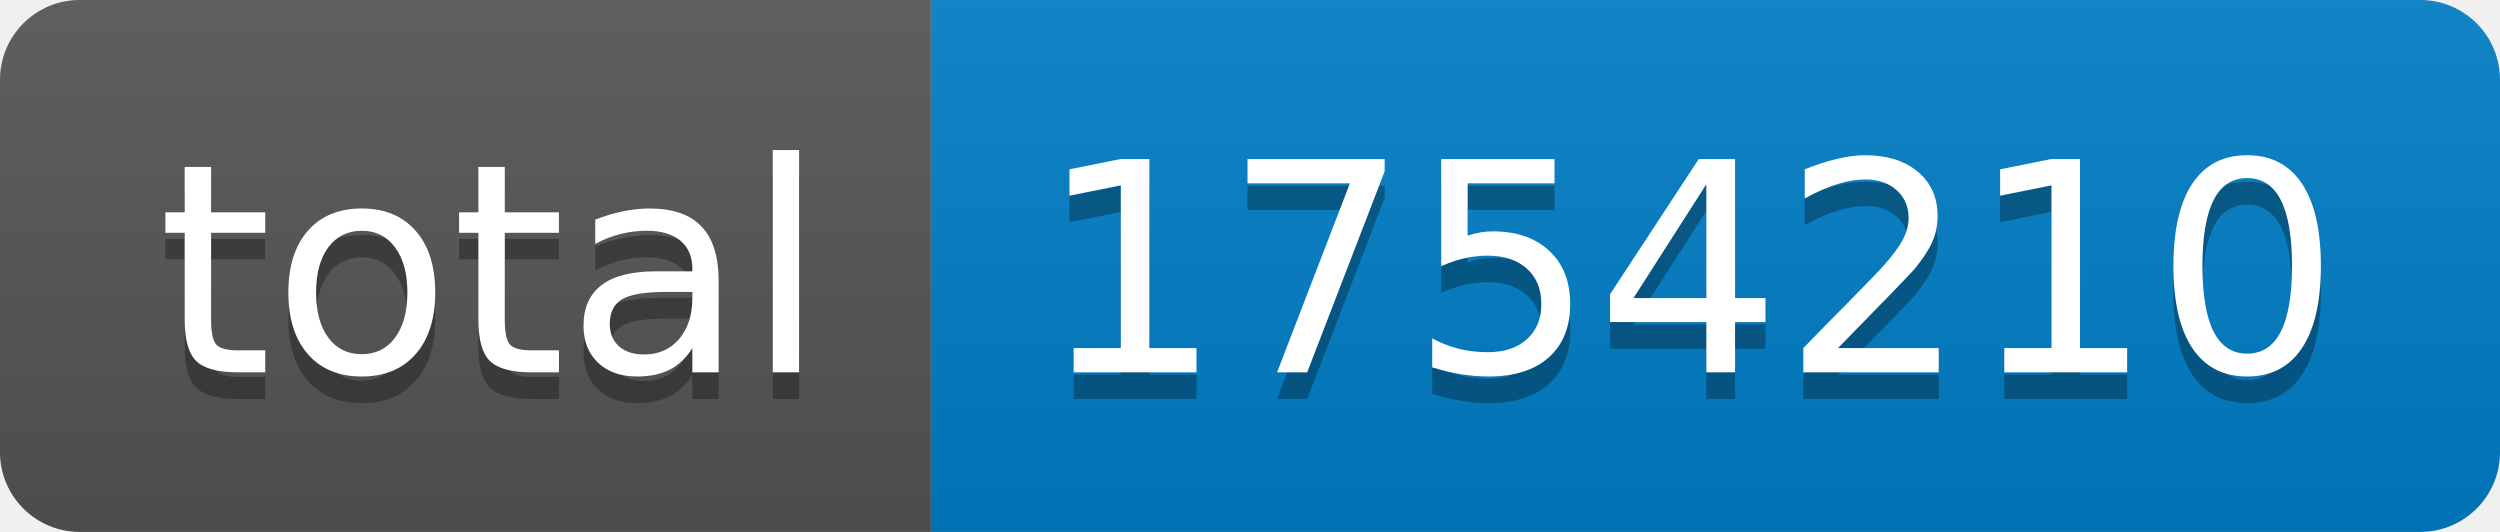
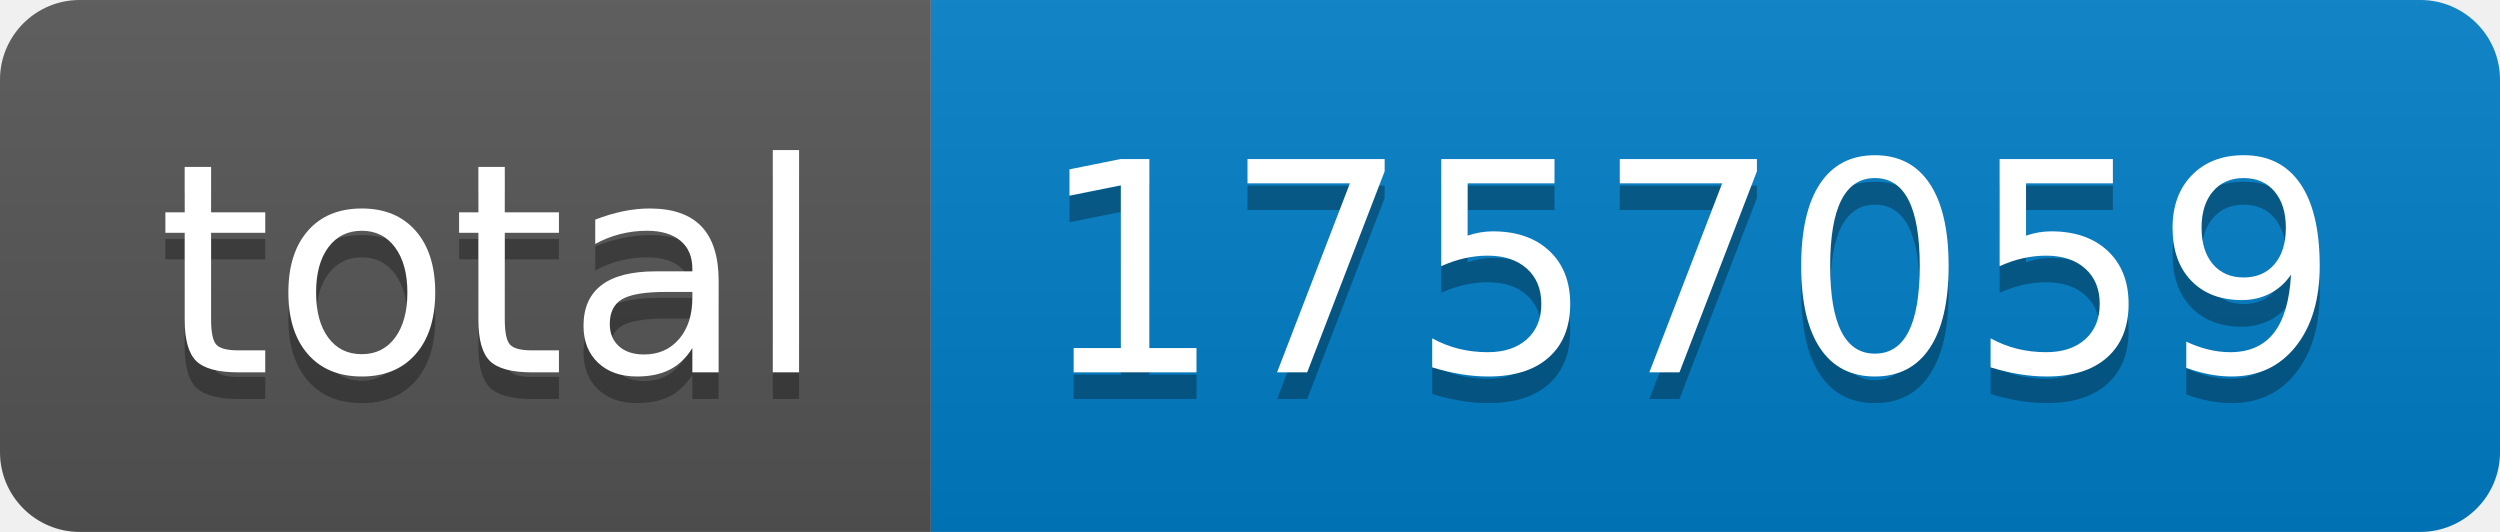
- <svg xmlns="http://www.w3.org/2000/svg" width="94" height="20" role="img" aria-label="total: 1754210">
+ <svg xmlns="http://www.w3.org/2000/svg" width="94" height="20" role="img" aria-label="total: 1757059">
  <linearGradient id="s" x2="0" y2="100%">
    <stop offset="0" stop-color="#bbb" stop-opacity=".1" />
    <stop offset="1" stop-opacity=".1" />
  </linearGradient>
  <clipPath id="r">
    <rect width="94" height="20" rx="3" fill="#fff" />
  </clipPath>
  <g clip-path="url(#r)">
    <rect width="35" height="20" fill="#555" />
    <rect x="35" width="59" height="20" fill="#007ec6" />
    <rect width="94" height="20" fill="url(#s)" />
  </g>
  <g fill="#fff" text-anchor="middle" font-family="Verdana,Geneva,DejaVu Sans,sans-serif" text-rendering="geometricPrecision" font-size="110">
    <text aria-hidden="true" x="185" y="150" fill="#010101" fill-opacity=".3" transform="scale(.1)" textLength="250">total</text>
    <text x="185" y="140" transform="scale(.1)" fill="#fff" textLength="250">total</text>
-     <text aria-hidden="true" x="635" y="150" fill="#010101" fill-opacity=".3" transform="scale(.1)" textLength="490">1754210</text>
-     <text x="635" y="140" transform="scale(.1)" fill="#fff" textLength="490">1754210</text>
+     <text aria-hidden="true" x="635" y="150" fill="#010101" fill-opacity=".3" transform="scale(.1)" textLength="490">1757059</text>
+     <text x="635" y="140" transform="scale(.1)" fill="#fff" textLength="490">1757059</text>
  </g>
</svg>
